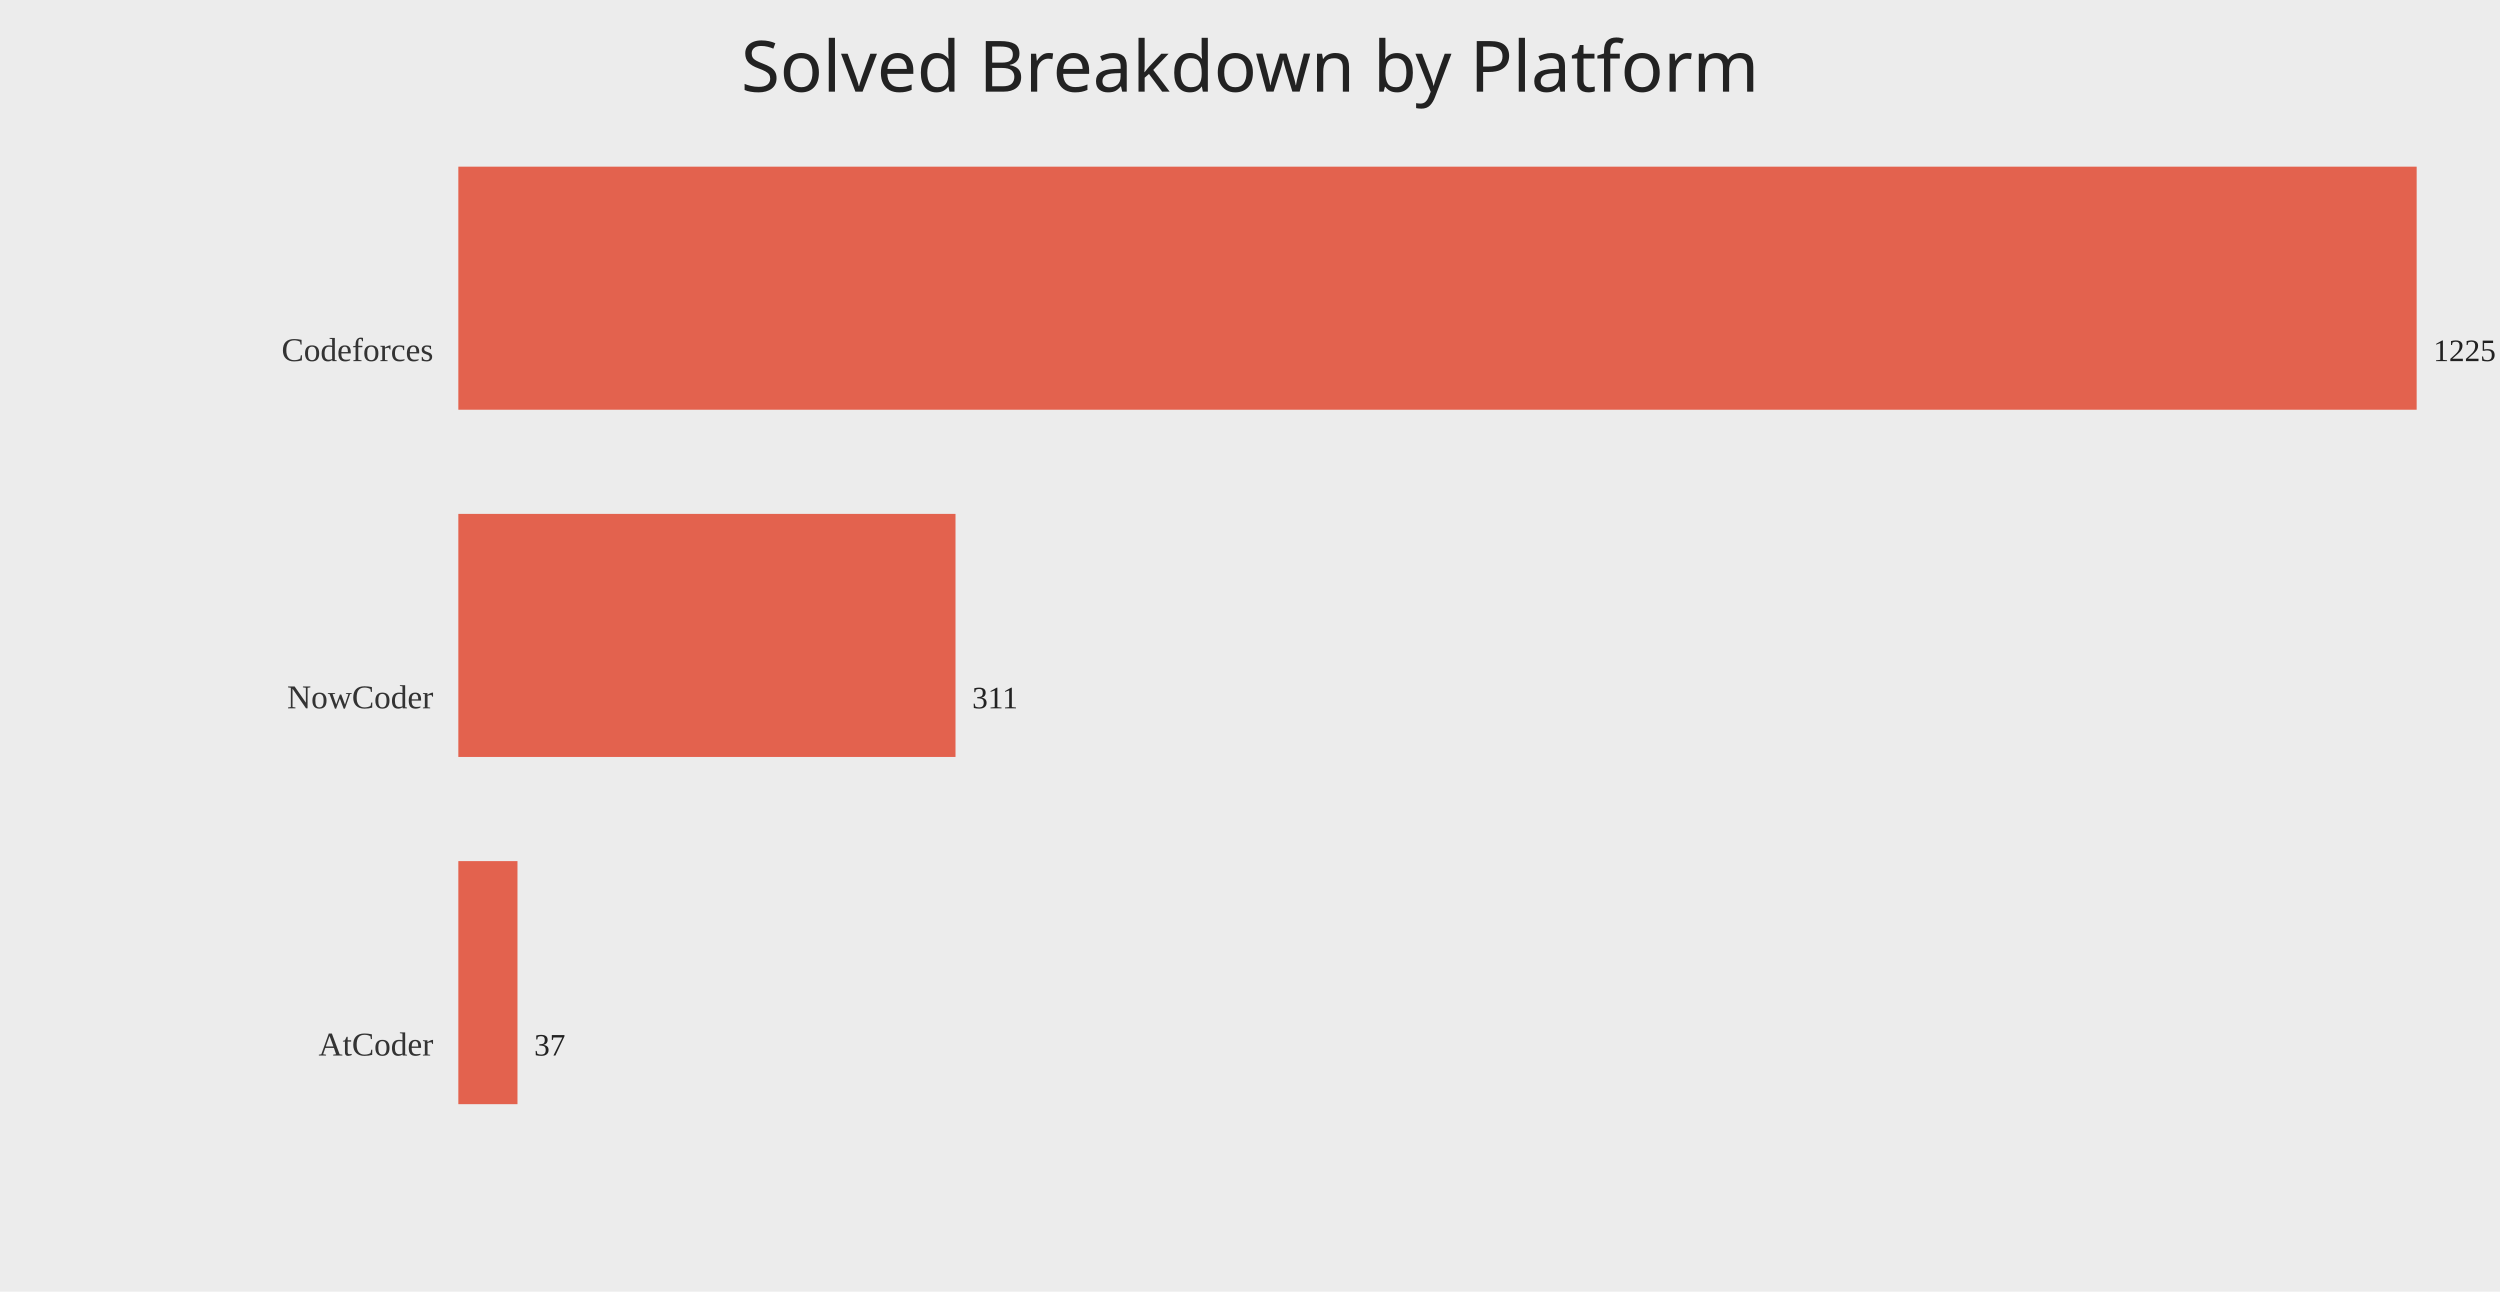
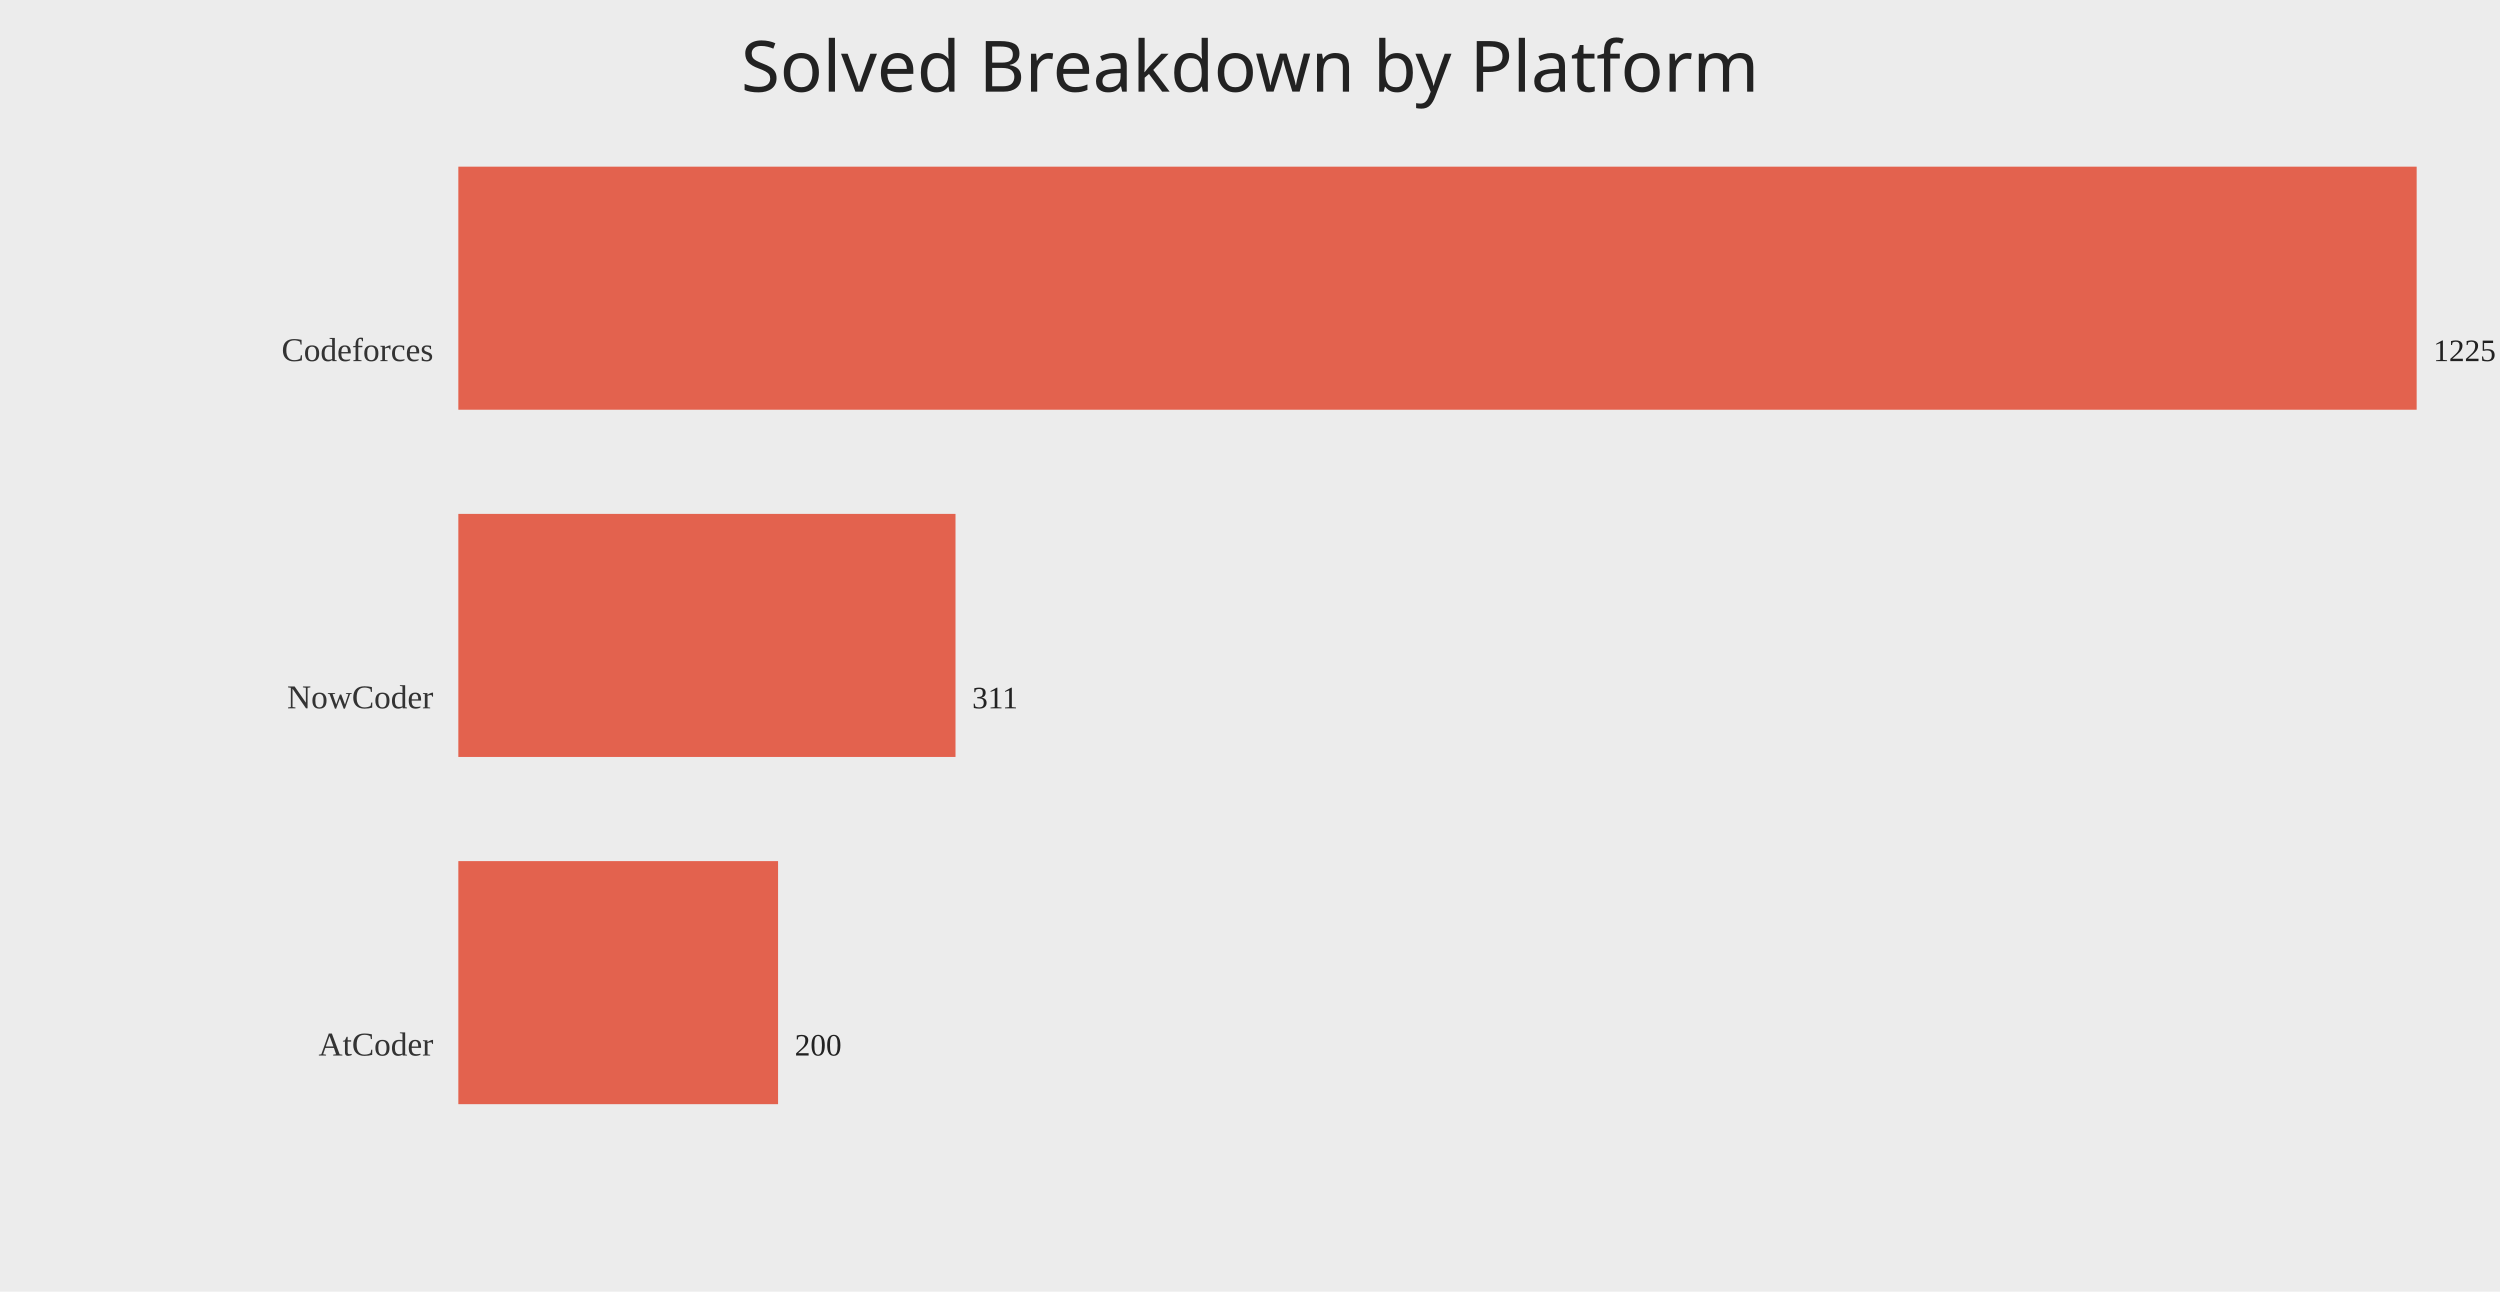
<svg xmlns="http://www.w3.org/2000/svg" width="1200" height="620">
  <rect width="100%" height="100%" fill="#ececec" />
  <text x="50%" y="44" text-anchor="middle" fill="#222" font-size="34" font-family="Comic Sans MS, Segoe UI">Solved Breakdown by Platform</text>
  <text x="208" y="173.33" text-anchor="end" fill="#333" font-size="16">Codeforces</text>
  <rect x="220" y="80.00" width="940.00" height="116.67" fill="#e24a33" opacity="0.85" />
  <text x="1168.00" y="173.33" fill="#222" font-size="15">1225</text>
  <text x="208" y="340.00" text-anchor="end" fill="#333" font-size="16">NowCoder</text>
  <rect x="220" y="246.67" width="238.64" height="116.67" fill="#e24a33" opacity="0.85" />
  <text x="466.64" y="340.00" fill="#222" font-size="15">311</text>
  <text x="208" y="506.67" text-anchor="end" fill="#333" font-size="16">AtCoder</text>
-   <rect x="220" y="413.33" width="28.39" height="116.67" fill="#e24a33" opacity="0.85" />
-   <text x="256.39" y="506.67" fill="#222" font-size="15">37</text>
+   <rect x="220" y="413.33" width="153.47" height="116.67" fill="#e24a33" opacity="0.85" />
+   <text x="381.47" y="506.67" fill="#222" font-size="15">200</text>
</svg>
